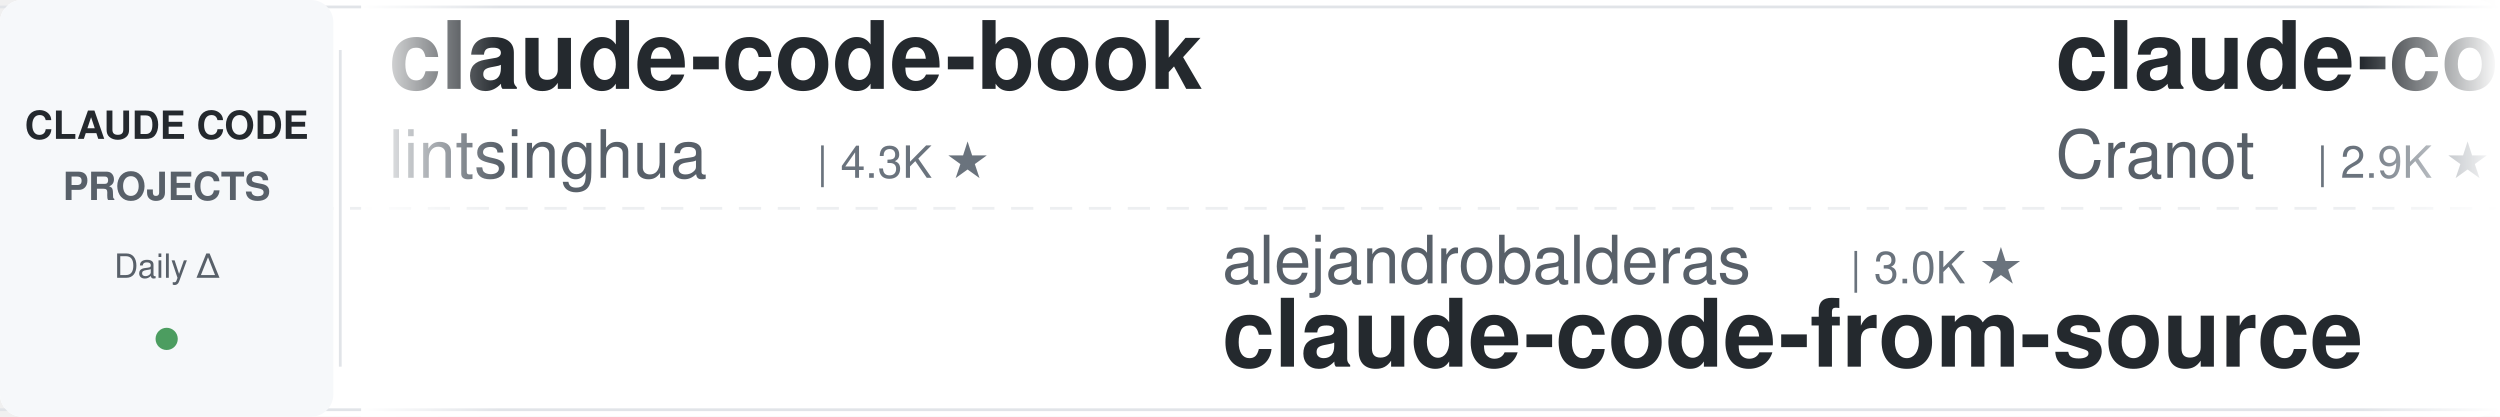
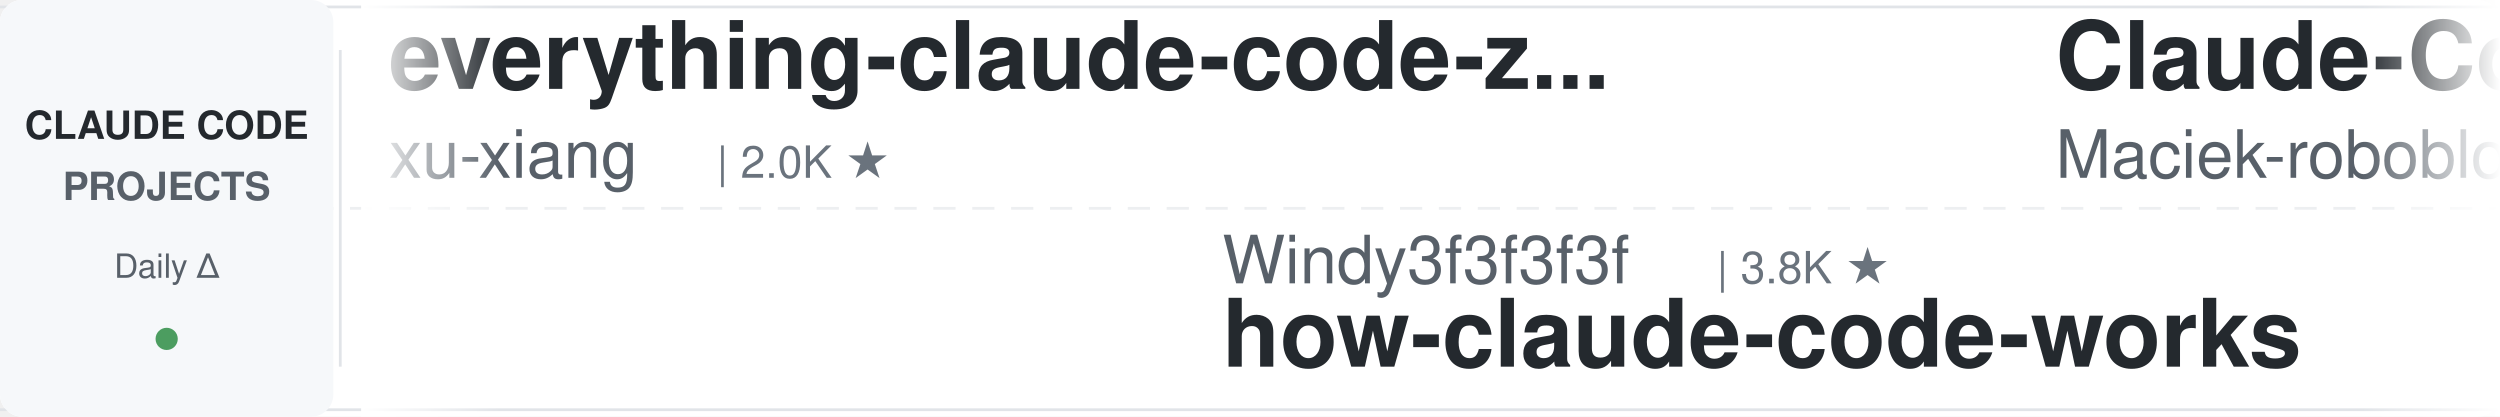
<svg xmlns="http://www.w3.org/2000/svg" width="900" height="150">
  <defs>
    <linearGradient id="leftFade" x1="0%" y1="0%" x2="100%" y2="0%">
      <stop offset="0%" style="stop-color:#ffffff;stop-opacity:1" />
      <stop offset="100%" style="stop-color:#ffffff;stop-opacity:0" />
    </linearGradient>
    <linearGradient id="rightFade" x1="0%" y1="0%" x2="100%" y2="0%">
      <stop offset="0%" style="stop-color:#ffffff;stop-opacity:0" />
      <stop offset="100%" style="stop-color:#ffffff;stop-opacity:1" />
    </linearGradient>
  </defs>
  <rect width="900" height="150" fill="#ffffff" rx="8" />
  <rect x="0" y="2" width="900" height="1" fill="#e1e4e8" />
  <rect x="0" y="147" width="900" height="1" fill="#e1e4e8" />
  <line x1="0" y1="75" x2="900" y2="75" stroke="#e1e4e8" stroke-width="1" stroke-dasharray="8 6" opacity="0.6" />
  <rect x="0" y="0" width="120" height="150" fill="#f6f8fa" rx="8" />
  <text x="60" y="50" font-family="-apple-system, BlinkMacSystemFont, 'Segoe UI', Helvetica, Arial, sans-serif" font-size="14" font-weight="600" fill="#24292e" text-anchor="middle">CLAUDE CODE</text>
  <text x="60" y="72" font-family="-apple-system, BlinkMacSystemFont, 'Segoe UI', Helvetica, Arial, sans-serif" font-size="14" font-weight="600" fill="#586069" text-anchor="middle">PROJECTS</text>
  <text x="60" y="100" font-family="-apple-system, BlinkMacSystemFont, 'Segoe UI', Helvetica, Arial, sans-serif" font-size="12" font-weight="500" fill="#586069" text-anchor="middle">Daily Δ</text>
  <circle cx="60" cy="122" r="4" fill="#22863a" opacity="0.8" />
  <rect x="122" y="18" width="1" height="114" fill="#e1e4e8" />
  <clipPath id="tickerClip">
    <rect x="130" y="0" width="770" height="150" />
  </clipPath>
  <g clip-path="url(#tickerClip)">
    <g id="tickerItems">
      <animateTransform attributeName="transform" attributeType="XML" type="translate" from="0 0" to="-3000 0" dur="54s" repeatCount="indefinite" />
      <g transform="translate(0, 0)">
-         <text x="140" y="32" font-family="-apple-system, BlinkMacSystemFont, 'Segoe UI', Helvetica, Arial, sans-serif" font-size="34" font-weight="600" fill="#24292e">claude-code-book</text>
-         <text x="140" y="64" font-family="-apple-system, BlinkMacSystemFont, 'Segoe UI', Helvetica, Arial, sans-serif" font-size="24" font-weight="400" fill="#586069">lintsinghua</text>
-         <text x="294" y="64" font-family="-apple-system, BlinkMacSystemFont, 'Segoe UI', Helvetica, Arial, sans-serif" font-size="16" font-weight="500" fill="#6a737d">| 4.3K ★</text>
+         <text x="140" y="32" font-family="-apple-system, BlinkMacSystemFont, 'Segoe UI', Helvetica, Arial, sans-serif" font-size="34" font-weight="600" fill="#24292e">everything-claude-code-z...</text>
+         <text x="140" y="64" font-family="-apple-system, BlinkMacSystemFont, 'Segoe UI', Helvetica, Arial, sans-serif" font-size="24" font-weight="400" fill="#586069">xu-xiang</text>
+         <text x="258" y="64" font-family="-apple-system, BlinkMacSystemFont, 'Segoe UI', Helvetica, Arial, sans-serif" font-size="16" font-weight="500" fill="#6a737d">| 2.0K ★</text>
      </g>
      <g transform="translate(300, 0)">
-         <text x="140" y="102" font-family="-apple-system, BlinkMacSystemFont, 'Segoe UI', Helvetica, Arial, sans-serif" font-size="24" font-weight="400" fill="#586069">alejandrobalderas</text>
-         <text x="366" y="102" font-family="-apple-system, BlinkMacSystemFont, 'Segoe UI', Helvetica, Arial, sans-serif" font-size="16" font-weight="500" fill="#6a737d">| 3.0K ★</text>
-         <text x="140" y="132" font-family="-apple-system, BlinkMacSystemFont, 'Segoe UI', Helvetica, Arial, sans-serif" font-size="34" font-weight="600" fill="#24292e">claude-code-from-source</text>
+         <text x="140" y="102" font-family="-apple-system, BlinkMacSystemFont, 'Segoe UI', Helvetica, Arial, sans-serif" font-size="24" font-weight="400" fill="#586069">Windy3f3f3f3f</text>
+         <text x="318" y="102" font-family="-apple-system, BlinkMacSystemFont, 'Segoe UI', Helvetica, Arial, sans-serif" font-size="16" font-weight="500" fill="#6a737d">| 3.8K ★</text>
+         <text x="140" y="132" font-family="-apple-system, BlinkMacSystemFont, 'Segoe UI', Helvetica, Arial, sans-serif" font-size="34" font-weight="600" fill="#24292e">how-claude-code-works</text>
      </g>
      <g transform="translate(600, 0)">
-         <text x="140" y="32" font-family="-apple-system, BlinkMacSystemFont, 'Segoe UI', Helvetica, Arial, sans-serif" font-size="34" font-weight="600" fill="#24292e">claude-code-guide</text>
-         <text x="140" y="64" font-family="-apple-system, BlinkMacSystemFont, 'Segoe UI', Helvetica, Arial, sans-serif" font-size="24" font-weight="400" fill="#586069">Cranot</text>
-         <text x="234" y="64" font-family="-apple-system, BlinkMacSystemFont, 'Segoe UI', Helvetica, Arial, sans-serif" font-size="16" font-weight="500" fill="#6a737d">| 2.9K ★</text>
+         <text x="140" y="32" font-family="-apple-system, BlinkMacSystemFont, 'Segoe UI', Helvetica, Arial, sans-serif" font-size="34" font-weight="600" fill="#24292e">Claude-Code-Usage-Monito...</text>
+         <text x="140" y="64" font-family="-apple-system, BlinkMacSystemFont, 'Segoe UI', Helvetica, Arial, sans-serif" font-size="24" font-weight="400" fill="#586069">Maciek-roboblog</text>
+         <text x="342" y="64" font-family="-apple-system, BlinkMacSystemFont, 'Segoe UI', Helvetica, Arial, sans-serif" font-size="16" font-weight="500" fill="#6a737d">| 8.8K ★</text>
      </g>
      <g transform="translate(900, 0)">
-         <text x="140" y="102" font-family="-apple-system, BlinkMacSystemFont, 'Segoe UI', Helvetica, Arial, sans-serif" font-size="24" font-weight="400" fill="#586069">Yeachan-Heo</text>
-         <text x="294" y="102" font-family="-apple-system, BlinkMacSystemFont, 'Segoe UI', Helvetica, Arial, sans-serif" font-size="16" font-weight="500" fill="#6a737d">| 40.5K ★</text>
-         <text x="140" y="132" font-family="-apple-system, BlinkMacSystemFont, 'Segoe UI', Helvetica, Arial, sans-serif" font-size="34" font-weight="600" fill="#24292e">oh-my-claudecode</text>
+         <text x="140" y="102" font-family="-apple-system, BlinkMacSystemFont, 'Segoe UI', Helvetica, Arial, sans-serif" font-size="24" font-weight="400" fill="#586069">Njengah</text>
+         <text x="246" y="102" font-family="-apple-system, BlinkMacSystemFont, 'Segoe UI', Helvetica, Arial, sans-serif" font-size="16" font-weight="500" fill="#6a737d">| 1.9K ★</text>
+         <text x="140" y="132" font-family="-apple-system, BlinkMacSystemFont, 'Segoe UI', Helvetica, Arial, sans-serif" font-size="34" font-weight="600" fill="#24292e">claude-code-cheat-sheet</text>
      </g>
      <g transform="translate(1200, 0)">
-         <text x="140" y="32" font-family="-apple-system, BlinkMacSystemFont, 'Segoe UI', Helvetica, Arial, sans-serif" font-size="34" font-weight="600" fill="#24292e">claude-coder</text>
-         <text x="140" y="64" font-family="-apple-system, BlinkMacSystemFont, 'Segoe UI', Helvetica, Arial, sans-serif" font-size="24" font-weight="400" fill="#586069">kodu-ai</text>
-         <text x="246" y="64" font-family="-apple-system, BlinkMacSystemFont, 'Segoe UI', Helvetica, Arial, sans-serif" font-size="16" font-weight="500" fill="#6a737d">| 5.2K ★</text>
+         <text x="140" y="32" font-family="-apple-system, BlinkMacSystemFont, 'Segoe UI', Helvetica, Arial, sans-serif" font-size="34" font-weight="600" fill="#24292e">claude-code-source</text>
+         <text x="140" y="64" font-family="-apple-system, BlinkMacSystemFont, 'Segoe UI', Helvetica, Arial, sans-serif" font-size="24" font-weight="400" fill="#586069">hangsman</text>
+         <text x="258" y="64" font-family="-apple-system, BlinkMacSystemFont, 'Segoe UI', Helvetica, Arial, sans-serif" font-size="16" font-weight="500" fill="#6a737d">| 799 ★</text>
      </g>
      <g transform="translate(1500, 0)">
-         <text x="140" y="102" font-family="-apple-system, BlinkMacSystemFont, 'Segoe UI', Helvetica, Arial, sans-serif" font-size="24" font-weight="400" fill="#586069">rohitg00</text>
-         <text x="258" y="102" font-family="-apple-system, BlinkMacSystemFont, 'Segoe UI', Helvetica, Arial, sans-serif" font-size="16" font-weight="500" fill="#6a737d">| 2.8K ★</text>
-         <text x="140" y="132" font-family="-apple-system, BlinkMacSystemFont, 'Segoe UI', Helvetica, Arial, sans-serif" font-size="34" font-weight="600" fill="#24292e">awesome-claude-code-tool...</text>
+         <text x="140" y="102" font-family="-apple-system, BlinkMacSystemFont, 'Segoe UI', Helvetica, Arial, sans-serif" font-size="24" font-weight="400" fill="#586069">SeemSeam</text>
+         <text x="258" y="102" font-family="-apple-system, BlinkMacSystemFont, 'Segoe UI', Helvetica, Arial, sans-serif" font-size="16" font-weight="500" fill="#6a737d">| 3.6K ★</text>
+         <text x="140" y="132" font-family="-apple-system, BlinkMacSystemFont, 'Segoe UI', Helvetica, Arial, sans-serif" font-size="34" font-weight="600" fill="#24292e">claude_codex_bridge</text>
      </g>
      <g transform="translate(1800, 0)">
-         <text x="140" y="32" font-family="-apple-system, BlinkMacSystemFont, 'Segoe UI', Helvetica, Arial, sans-serif" font-size="34" font-weight="600" fill="#24292e">claude-code-ultimate-gui...</text>
-         <text x="140" y="64" font-family="-apple-system, BlinkMacSystemFont, 'Segoe UI', Helvetica, Arial, sans-serif" font-size="24" font-weight="400" fill="#586069">FlorianBruniaux</text>
-         <text x="342" y="64" font-family="-apple-system, BlinkMacSystemFont, 'Segoe UI', Helvetica, Arial, sans-serif" font-size="16" font-weight="500" fill="#6a737d">| 6.3K ★</text>
+         <text x="140" y="32" font-family="-apple-system, BlinkMacSystemFont, 'Segoe UI', Helvetica, Arial, sans-serif" font-size="34" font-weight="600" fill="#24292e">claude-code-transcripts</text>
+         <text x="140" y="64" font-family="-apple-system, BlinkMacSystemFont, 'Segoe UI', Helvetica, Arial, sans-serif" font-size="24" font-weight="400" fill="#586069">simonw</text>
+         <text x="234" y="64" font-family="-apple-system, BlinkMacSystemFont, 'Segoe UI', Helvetica, Arial, sans-serif" font-size="16" font-weight="500" fill="#6a737d">| 1.7K ★</text>
      </g>
      <g transform="translate(2100, 0)">
-         <text x="140" y="102" font-family="-apple-system, BlinkMacSystemFont, 'Segoe UI', Helvetica, Arial, sans-serif" font-size="24" font-weight="400" fill="#586069">luyao618</text>
+         <text x="140" y="102" font-family="-apple-system, BlinkMacSystemFont, 'Segoe UI', Helvetica, Arial, sans-serif" font-size="24" font-weight="400" fill="#586069">feiskyer</text>
        <text x="258" y="102" font-family="-apple-system, BlinkMacSystemFont, 'Segoe UI', Helvetica, Arial, sans-serif" font-size="16" font-weight="500" fill="#6a737d">| 1.7K ★</text>
-         <text x="140" y="132" font-family="-apple-system, BlinkMacSystemFont, 'Segoe UI', Helvetica, Arial, sans-serif" font-size="34" font-weight="600" fill="#24292e">Claude-Code-Source-Study</text>
+         <text x="140" y="132" font-family="-apple-system, BlinkMacSystemFont, 'Segoe UI', Helvetica, Arial, sans-serif" font-size="34" font-weight="600" fill="#24292e">claude-code-settings</text>
      </g>
      <g transform="translate(2400, 0)">
-         <text x="140" y="32" font-family="-apple-system, BlinkMacSystemFont, 'Segoe UI', Helvetica, Arial, sans-serif" font-size="34" font-weight="600" fill="#24292e">claude-code-harness</text>
-         <text x="140" y="64" font-family="-apple-system, BlinkMacSystemFont, 'Segoe UI', Helvetica, Arial, sans-serif" font-size="24" font-weight="400" fill="#586069">Chachamaru127</text>
-         <text x="318" y="64" font-family="-apple-system, BlinkMacSystemFont, 'Segoe UI', Helvetica, Arial, sans-serif" font-size="16" font-weight="500" fill="#6a737d">| 3.2K ★</text>
+         <text x="140" y="32" font-family="-apple-system, BlinkMacSystemFont, 'Segoe UI', Helvetica, Arial, sans-serif" font-size="34" font-weight="600" fill="#24292e">claude-code-telegram</text>
+         <text x="140" y="64" font-family="-apple-system, BlinkMacSystemFont, 'Segoe UI', Helvetica, Arial, sans-serif" font-size="24" font-weight="400" fill="#586069">overwirehq</text>
+         <text x="282" y="64" font-family="-apple-system, BlinkMacSystemFont, 'Segoe UI', Helvetica, Arial, sans-serif" font-size="16" font-weight="500" fill="#6a737d">| 2.8K ★</text>
      </g>
      <g transform="translate(2700, 0)">
-         <text x="140" y="102" font-family="-apple-system, BlinkMacSystemFont, 'Segoe UI', Helvetica, Arial, sans-serif" font-size="24" font-weight="400" fill="#586069">asgeirtj</text>
-         <text x="258" y="102" font-family="-apple-system, BlinkMacSystemFont, 'Segoe UI', Helvetica, Arial, sans-serif" font-size="16" font-weight="500" fill="#6a737d">| 70.5K ★</text>
-         <text x="140" y="132" font-family="-apple-system, BlinkMacSystemFont, 'Segoe UI', Helvetica, Arial, sans-serif" font-size="34" font-weight="600" fill="#24292e">system_prompts_leaks</text>
+         <text x="140" y="102" font-family="-apple-system, BlinkMacSystemFont, 'Segoe UI', Helvetica, Arial, sans-serif" font-size="24" font-weight="400" fill="#586069">lintsinghua</text>
+         <text x="294" y="102" font-family="-apple-system, BlinkMacSystemFont, 'Segoe UI', Helvetica, Arial, sans-serif" font-size="16" font-weight="500" fill="#6a737d">| 4.3K ★</text>
+         <text x="140" y="132" font-family="-apple-system, BlinkMacSystemFont, 'Segoe UI', Helvetica, Arial, sans-serif" font-size="34" font-weight="600" fill="#24292e">claude-code-book</text>
      </g>
      <g transform="translate(3000, 0)">
-         <text x="140" y="32" font-family="-apple-system, BlinkMacSystemFont, 'Segoe UI', Helvetica, Arial, sans-serif" font-size="34" font-weight="600" fill="#24292e">claude-code-book</text>
-         <text x="140" y="64" font-family="-apple-system, BlinkMacSystemFont, 'Segoe UI', Helvetica, Arial, sans-serif" font-size="24" font-weight="400" fill="#586069">lintsinghua</text>
-         <text x="294" y="64" font-family="-apple-system, BlinkMacSystemFont, 'Segoe UI', Helvetica, Arial, sans-serif" font-size="16" font-weight="500" fill="#6a737d">| 4.3K ★</text>
+         <text x="140" y="32" font-family="-apple-system, BlinkMacSystemFont, 'Segoe UI', Helvetica, Arial, sans-serif" font-size="34" font-weight="600" fill="#24292e">everything-claude-code-z...</text>
+         <text x="140" y="64" font-family="-apple-system, BlinkMacSystemFont, 'Segoe UI', Helvetica, Arial, sans-serif" font-size="24" font-weight="400" fill="#586069">xu-xiang</text>
+         <text x="258" y="64" font-family="-apple-system, BlinkMacSystemFont, 'Segoe UI', Helvetica, Arial, sans-serif" font-size="16" font-weight="500" fill="#6a737d">| 2.0K ★</text>
      </g>
      <g transform="translate(3300, 0)">
-         <text x="140" y="102" font-family="-apple-system, BlinkMacSystemFont, 'Segoe UI', Helvetica, Arial, sans-serif" font-size="24" font-weight="400" fill="#586069">alejandrobalderas</text>
-         <text x="366" y="102" font-family="-apple-system, BlinkMacSystemFont, 'Segoe UI', Helvetica, Arial, sans-serif" font-size="16" font-weight="500" fill="#6a737d">| 3.0K ★</text>
-         <text x="140" y="132" font-family="-apple-system, BlinkMacSystemFont, 'Segoe UI', Helvetica, Arial, sans-serif" font-size="34" font-weight="600" fill="#24292e">claude-code-from-source</text>
+         <text x="140" y="102" font-family="-apple-system, BlinkMacSystemFont, 'Segoe UI', Helvetica, Arial, sans-serif" font-size="24" font-weight="400" fill="#586069">Windy3f3f3f3f</text>
+         <text x="318" y="102" font-family="-apple-system, BlinkMacSystemFont, 'Segoe UI', Helvetica, Arial, sans-serif" font-size="16" font-weight="500" fill="#6a737d">| 3.8K ★</text>
+         <text x="140" y="132" font-family="-apple-system, BlinkMacSystemFont, 'Segoe UI', Helvetica, Arial, sans-serif" font-size="34" font-weight="600" fill="#24292e">how-claude-code-works</text>
      </g>
      <g transform="translate(3600, 0)">
-         <text x="140" y="32" font-family="-apple-system, BlinkMacSystemFont, 'Segoe UI', Helvetica, Arial, sans-serif" font-size="34" font-weight="600" fill="#24292e">claude-code-guide</text>
-         <text x="140" y="64" font-family="-apple-system, BlinkMacSystemFont, 'Segoe UI', Helvetica, Arial, sans-serif" font-size="24" font-weight="400" fill="#586069">Cranot</text>
-         <text x="234" y="64" font-family="-apple-system, BlinkMacSystemFont, 'Segoe UI', Helvetica, Arial, sans-serif" font-size="16" font-weight="500" fill="#6a737d">| 2.9K ★</text>
+         <text x="140" y="32" font-family="-apple-system, BlinkMacSystemFont, 'Segoe UI', Helvetica, Arial, sans-serif" font-size="34" font-weight="600" fill="#24292e">Claude-Code-Usage-Monito...</text>
+         <text x="140" y="64" font-family="-apple-system, BlinkMacSystemFont, 'Segoe UI', Helvetica, Arial, sans-serif" font-size="24" font-weight="400" fill="#586069">Maciek-roboblog</text>
+         <text x="342" y="64" font-family="-apple-system, BlinkMacSystemFont, 'Segoe UI', Helvetica, Arial, sans-serif" font-size="16" font-weight="500" fill="#6a737d">| 8.8K ★</text>
      </g>
      <g transform="translate(3900, 0)">
-         <text x="140" y="102" font-family="-apple-system, BlinkMacSystemFont, 'Segoe UI', Helvetica, Arial, sans-serif" font-size="24" font-weight="400" fill="#586069">Yeachan-Heo</text>
-         <text x="294" y="102" font-family="-apple-system, BlinkMacSystemFont, 'Segoe UI', Helvetica, Arial, sans-serif" font-size="16" font-weight="500" fill="#6a737d">| 40.5K ★</text>
-         <text x="140" y="132" font-family="-apple-system, BlinkMacSystemFont, 'Segoe UI', Helvetica, Arial, sans-serif" font-size="34" font-weight="600" fill="#24292e">oh-my-claudecode</text>
+         <text x="140" y="102" font-family="-apple-system, BlinkMacSystemFont, 'Segoe UI', Helvetica, Arial, sans-serif" font-size="24" font-weight="400" fill="#586069">Njengah</text>
+         <text x="246" y="102" font-family="-apple-system, BlinkMacSystemFont, 'Segoe UI', Helvetica, Arial, sans-serif" font-size="16" font-weight="500" fill="#6a737d">| 1.9K ★</text>
+         <text x="140" y="132" font-family="-apple-system, BlinkMacSystemFont, 'Segoe UI', Helvetica, Arial, sans-serif" font-size="34" font-weight="600" fill="#24292e">claude-code-cheat-sheet</text>
      </g>
    </g>
  </g>
  <rect x="130" y="0" width="50" height="150" fill="url(#leftFade)" />
  <rect x="850" y="0" width="50" height="150" fill="url(#rightFade)" />
</svg>
